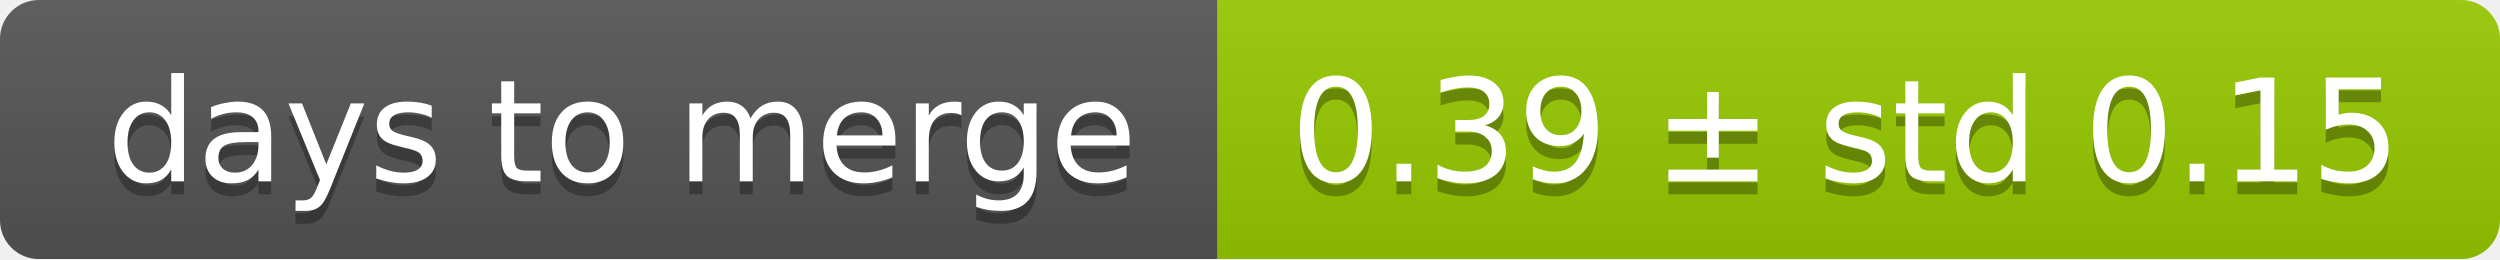
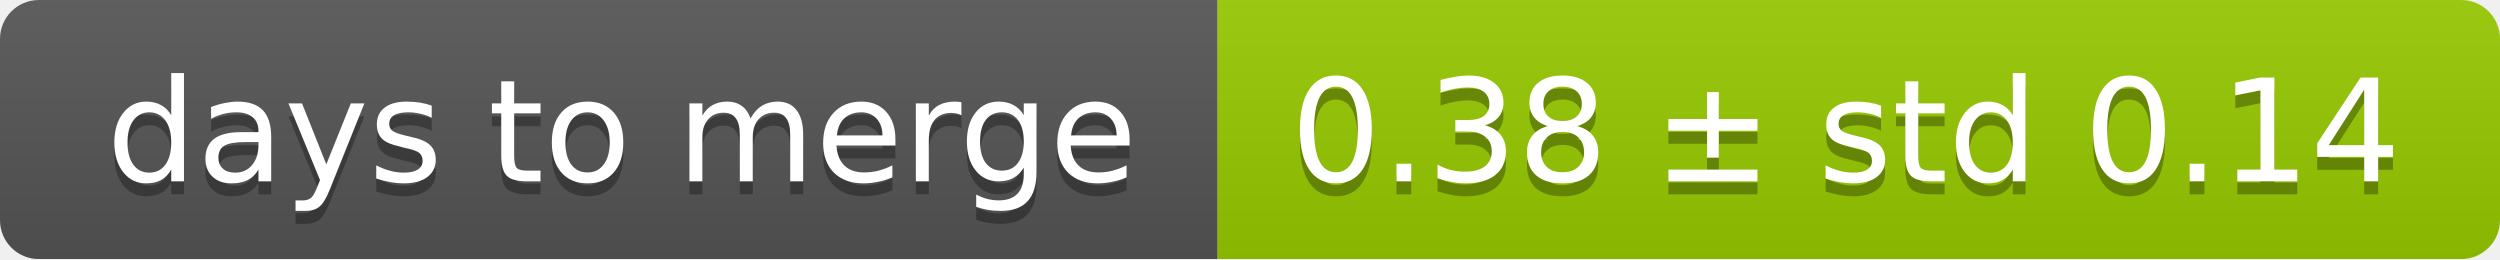
<svg xmlns="http://www.w3.org/2000/svg" width="193" height="20">
  <linearGradient id="smooth" x2="0" y2="100%">
    <stop offset="0" stop-color="#bbb" stop-opacity=".1" />
    <stop offset="1" stop-opacity=".1" />
  </linearGradient>
  <mask id="round">
    <rect width="193" height="20" rx="3" fill="#fff" />
  </mask>
  <g mask="url(#round)">
    <rect width="94" height="20" fill="#555" />
    <rect x="94" width="99" height="20" fill="#97ca00" />
    <rect width="193" height="20" fill="url(#smooth)" />
  </g>
  <g fill="#fff" text-anchor="middle" font-family="DejaVu Sans,Verdana,Geneva,sans-serif" font-size="11">
    <text x="48" y="15" fill="#010101" fill-opacity=".3">days to merge</text>
    <text x="48" y="14">days to merge</text>
-     <text x="142.5" y="15" fill="#010101" fill-opacity=".3">0.39 ± std 0.15</text>
-     <text x="142.5" y="14">0.39 ± std 0.15</text>
+     <text x="142.5" y="15" fill="#010101" fill-opacity=".3">0.38 ± std 0.14</text>
+     <text x="142.5" y="14">0.38 ± std 0.14</text>
  </g>
</svg>
